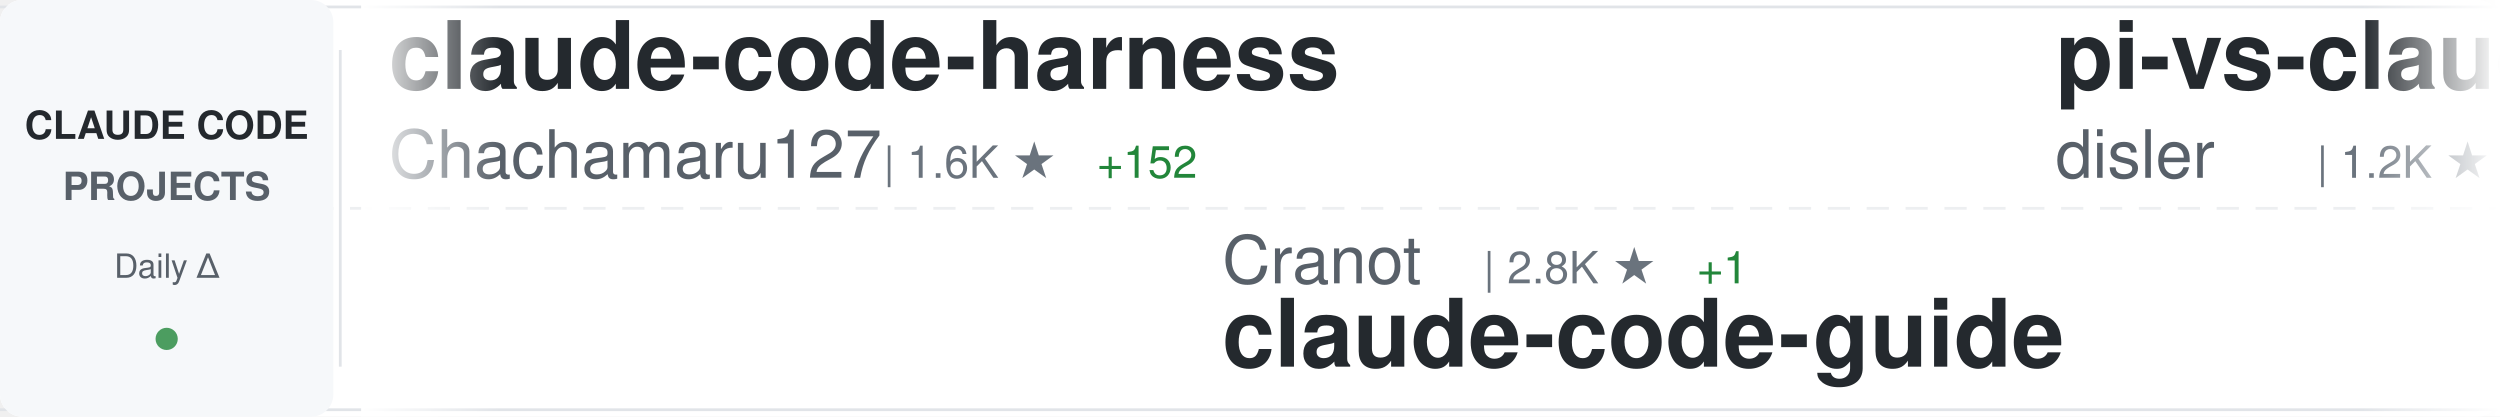
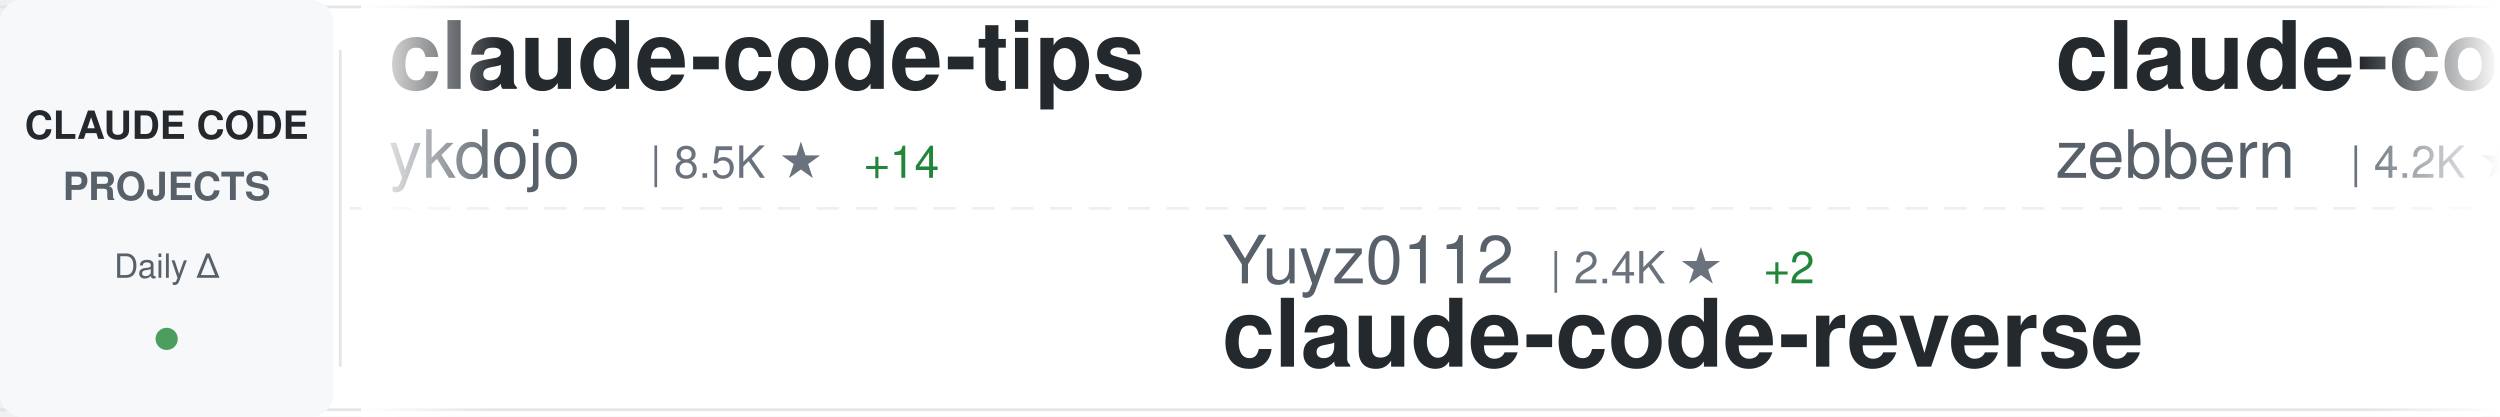
<svg xmlns="http://www.w3.org/2000/svg" width="900" height="150">
  <defs>
    <linearGradient id="awesomeLeftFade" x1="0%" y1="0%" x2="100%" y2="0%">
      <stop offset="0%" style="stop-color:#ffffff;stop-opacity:1" />
      <stop offset="100%" style="stop-color:#ffffff;stop-opacity:0" />
    </linearGradient>
    <linearGradient id="awesomeRightFade" x1="0%" y1="0%" x2="100%" y2="0%">
      <stop offset="0%" style="stop-color:#ffffff;stop-opacity:0" />
      <stop offset="100%" style="stop-color:#ffffff;stop-opacity:1" />
    </linearGradient>
  </defs>
  <rect width="900" height="150" fill="#ffffff" rx="8" />
  <rect x="0" y="2" width="900" height="1" fill="#e1e4e8" />
  <rect x="0" y="147" width="900" height="1" fill="#e1e4e8" />
  <line x1="0" y1="75" x2="900" y2="75" stroke="#e1e4e8" stroke-width="1" stroke-dasharray="8 6" opacity="0.6" />
  <rect x="0" y="0" width="120" height="150" fill="#f6f8fa" rx="8" />
  <text x="60" y="50" font-family="-apple-system, BlinkMacSystemFont, 'Segoe UI', Helvetica, Arial, sans-serif" font-size="14" font-weight="600" fill="#24292e" text-anchor="middle">CLAUDE CODE</text>
  <text x="60" y="72" font-family="-apple-system, BlinkMacSystemFont, 'Segoe UI', Helvetica, Arial, sans-serif" font-size="14" font-weight="600" fill="#586069" text-anchor="middle">PROJECTS</text>
  <text x="60" y="100" font-family="-apple-system, BlinkMacSystemFont, 'Segoe UI', Helvetica, Arial, sans-serif" font-size="12" font-weight="500" fill="#586069" text-anchor="middle">Daily Δ</text>
  <circle cx="60" cy="122" r="4" fill="#22863a" opacity="0.8" />
  <rect x="122" y="18" width="1" height="114" fill="#e1e4e8" />
  <clipPath id="awesomeTickerClip">
    <rect x="130" y="0" width="770" height="150" />
  </clipPath>
  <g clip-path="url(#awesomeTickerClip)">
    <g id="awesomeTickerItems">
      <animateTransform attributeName="transform" attributeType="XML" type="translate" from="0 0" to="-3000 0" dur="54s" repeatCount="indefinite" />
      <g transform="translate(0, 0)">
-         <text x="140" y="32" font-family="-apple-system, BlinkMacSystemFont, 'Segoe UI', Helvetica, Arial, sans-serif" font-size="34" font-weight="600" fill="#24292e">claude-code-harness</text>
-         <text x="140" y="64" font-family="-apple-system, BlinkMacSystemFont, 'Segoe UI', Helvetica, Arial, sans-serif" font-size="24" font-weight="400" fill="#586069">Chachamaru127</text>
-         <text x="318" y="64" font-family="-apple-system, BlinkMacSystemFont, 'Segoe UI', Helvetica, Arial, sans-serif" font-size="16" font-weight="500" fill="#6a737d">| 1.6K ★</text>
-         <text x="395" y="64" font-family="-apple-system, BlinkMacSystemFont, 'Segoe UI', Helvetica, Arial, sans-serif" font-size="16" font-weight="500" fill="#22863a"> +152</text>
+         <text x="140" y="32" font-family="-apple-system, BlinkMacSystemFont, 'Segoe UI', Helvetica, Arial, sans-serif" font-size="34" font-weight="600" fill="#24292e">claude-code-tips</text>
+         <text x="140" y="64" font-family="-apple-system, BlinkMacSystemFont, 'Segoe UI', Helvetica, Arial, sans-serif" font-size="24" font-weight="400" fill="#586069">ykdojo</text>
+         <text x="234" y="64" font-family="-apple-system, BlinkMacSystemFont, 'Segoe UI', Helvetica, Arial, sans-serif" font-size="16" font-weight="500" fill="#6a737d">| 8.5K ★</text>
+         <text x="311" y="64" font-family="-apple-system, BlinkMacSystemFont, 'Segoe UI', Helvetica, Arial, sans-serif" font-size="16" font-weight="500" fill="#22863a"> +14</text>
      </g>
      <g transform="translate(300, 0)">
-         <text x="140" y="102" font-family="-apple-system, BlinkMacSystemFont, 'Segoe UI', Helvetica, Arial, sans-serif" font-size="24" font-weight="400" fill="#586069">Cranot</text>
-         <text x="234" y="102" font-family="-apple-system, BlinkMacSystemFont, 'Segoe UI', Helvetica, Arial, sans-serif" font-size="16" font-weight="500" fill="#6a737d">| 2.8K ★</text>
-         <text x="311" y="102" font-family="-apple-system, BlinkMacSystemFont, 'Segoe UI', Helvetica, Arial, sans-serif" font-size="16" font-weight="500" fill="#22863a"> +1</text>
-         <text x="140" y="132" font-family="-apple-system, BlinkMacSystemFont, 'Segoe UI', Helvetica, Arial, sans-serif" font-size="34" font-weight="600" fill="#24292e">claude-code-guide</text>
+         <text x="140" y="102" font-family="-apple-system, BlinkMacSystemFont, 'Segoe UI', Helvetica, Arial, sans-serif" font-size="24" font-weight="400" fill="#586069">Yuyz0112</text>
+         <text x="258" y="102" font-family="-apple-system, BlinkMacSystemFont, 'Segoe UI', Helvetica, Arial, sans-serif" font-size="16" font-weight="500" fill="#6a737d">| 2.4K ★</text>
+         <text x="335" y="102" font-family="-apple-system, BlinkMacSystemFont, 'Segoe UI', Helvetica, Arial, sans-serif" font-size="16" font-weight="500" fill="#22863a"> +2</text>
+         <text x="140" y="132" font-family="-apple-system, BlinkMacSystemFont, 'Segoe UI', Helvetica, Arial, sans-serif" font-size="34" font-weight="600" fill="#24292e">claude-code-reverse</text>
      </g>
      <g transform="translate(600, 0)">
-         <text x="140" y="32" font-family="-apple-system, BlinkMacSystemFont, 'Segoe UI', Helvetica, Arial, sans-serif" font-size="34" font-weight="600" fill="#24292e">pi-vs-claude-code</text>
-         <text x="140" y="64" font-family="-apple-system, BlinkMacSystemFont, 'Segoe UI', Helvetica, Arial, sans-serif" font-size="24" font-weight="400" fill="#586069">disler</text>
-         <text x="234" y="64" font-family="-apple-system, BlinkMacSystemFont, 'Segoe UI', Helvetica, Arial, sans-serif" font-size="16" font-weight="500" fill="#6a737d">| 1.2K ★</text>
-         <text x="311" y="64" font-family="-apple-system, BlinkMacSystemFont, 'Segoe UI', Helvetica, Arial, sans-serif" font-size="16" font-weight="500" fill="#22863a"> +18</text>
+         <text x="140" y="32" font-family="-apple-system, BlinkMacSystemFont, 'Segoe UI', Helvetica, Arial, sans-serif" font-size="34" font-weight="600" fill="#24292e">claude-code-guide</text>
+         <text x="140" y="64" font-family="-apple-system, BlinkMacSystemFont, 'Segoe UI', Helvetica, Arial, sans-serif" font-size="24" font-weight="400" fill="#586069">zebbern</text>
+         <text x="246" y="64" font-family="-apple-system, BlinkMacSystemFont, 'Segoe UI', Helvetica, Arial, sans-serif" font-size="16" font-weight="500" fill="#6a737d">| 4.2K ★</text>
+         <text x="323" y="64" font-family="-apple-system, BlinkMacSystemFont, 'Segoe UI', Helvetica, Arial, sans-serif" font-size="16" font-weight="500" fill="#22863a"> +3</text>
      </g>
      <g transform="translate(900, 0)">
-         <text x="140" y="102" font-family="-apple-system, BlinkMacSystemFont, 'Segoe UI', Helvetica, Arial, sans-serif" font-size="24" font-weight="400" fill="#586069">AICoderTudou</text>
-         <text x="306" y="102" font-family="-apple-system, BlinkMacSystemFont, 'Segoe UI', Helvetica, Arial, sans-serif" font-size="16" font-weight="500" fill="#6a737d">| 501 ★</text>
-         <text x="140" y="132" font-family="-apple-system, BlinkMacSystemFont, 'Segoe UI', Helvetica, Arial, sans-serif" font-size="34" font-weight="600" fill="#24292e">claude-code-tudou</text>
+         <text x="140" y="102" font-family="-apple-system, BlinkMacSystemFont, 'Segoe UI', Helvetica, Arial, sans-serif" font-size="24" font-weight="400" fill="#586069">edmund-io</text>
+         <text x="270" y="102" font-family="-apple-system, BlinkMacSystemFont, 'Segoe UI', Helvetica, Arial, sans-serif" font-size="16" font-weight="500" fill="#6a737d">| 1.4K ★</text>
+         <text x="140" y="132" font-family="-apple-system, BlinkMacSystemFont, 'Segoe UI', Helvetica, Arial, sans-serif" font-size="34" font-weight="600" fill="#24292e">edmunds-claude-code</text>
      </g>
      <g transform="translate(1200, 0)">
-         <text x="140" y="32" font-family="-apple-system, BlinkMacSystemFont, 'Segoe UI', Helvetica, Arial, sans-serif" font-size="34" font-weight="600" fill="#24292e">learn-claude-code</text>
-         <text x="140" y="64" font-family="-apple-system, BlinkMacSystemFont, 'Segoe UI', Helvetica, Arial, sans-serif" font-size="24" font-weight="400" fill="#586069">shareAI-lab</text>
-         <text x="294" y="64" font-family="-apple-system, BlinkMacSystemFont, 'Segoe UI', Helvetica, Arial, sans-serif" font-size="16" font-weight="500" fill="#6a737d">| 62.7K ★</text>
-         <text x="380" y="64" font-family="-apple-system, BlinkMacSystemFont, 'Segoe UI', Helvetica, Arial, sans-serif" font-size="16" font-weight="500" fill="#22863a"> +250</text>
+         <text x="140" y="32" font-family="-apple-system, BlinkMacSystemFont, 'Segoe UI', Helvetica, Arial, sans-serif" font-size="34" font-weight="600" fill="#24292e">claude-coder</text>
+         <text x="140" y="64" font-family="-apple-system, BlinkMacSystemFont, 'Segoe UI', Helvetica, Arial, sans-serif" font-size="24" font-weight="400" fill="#586069">kodu-ai</text>
+         <text x="246" y="64" font-family="-apple-system, BlinkMacSystemFont, 'Segoe UI', Helvetica, Arial, sans-serif" font-size="16" font-weight="500" fill="#6a737d">| 5.3K ★</text>
      </g>
      <g transform="translate(1500, 0)">
-         <text x="140" y="102" font-family="-apple-system, BlinkMacSystemFont, 'Segoe UI', Helvetica, Arial, sans-serif" font-size="24" font-weight="400" fill="#586069">lintsinghua</text>
-         <text x="294" y="102" font-family="-apple-system, BlinkMacSystemFont, 'Segoe UI', Helvetica, Arial, sans-serif" font-size="16" font-weight="500" fill="#6a737d">| 3.4K ★</text>
-         <text x="371" y="102" font-family="-apple-system, BlinkMacSystemFont, 'Segoe UI', Helvetica, Arial, sans-serif" font-size="16" font-weight="500" fill="#22863a"> +15</text>
-         <text x="140" y="132" font-family="-apple-system, BlinkMacSystemFont, 'Segoe UI', Helvetica, Arial, sans-serif" font-size="34" font-weight="600" fill="#24292e">claude-code-book</text>
+         <text x="140" y="102" font-family="-apple-system, BlinkMacSystemFont, 'Segoe UI', Helvetica, Arial, sans-serif" font-size="24" font-weight="400" fill="#586069">alejandrobalderas</text>
+         <text x="366" y="102" font-family="-apple-system, BlinkMacSystemFont, 'Segoe UI', Helvetica, Arial, sans-serif" font-size="16" font-weight="500" fill="#6a737d">| 2.1K ★</text>
+         <text x="443" y="102" font-family="-apple-system, BlinkMacSystemFont, 'Segoe UI', Helvetica, Arial, sans-serif" font-size="16" font-weight="500" fill="#22863a"> +16</text>
+         <text x="140" y="132" font-family="-apple-system, BlinkMacSystemFont, 'Segoe UI', Helvetica, Arial, sans-serif" font-size="34" font-weight="600" fill="#24292e">claude-code-from-source</text>
      </g>
      <g transform="translate(1800, 0)">
-         <text x="140" y="32" font-family="-apple-system, BlinkMacSystemFont, 'Segoe UI', Helvetica, Arial, sans-serif" font-size="34" font-weight="600" fill="#24292e">awesome-claude-code-tool...</text>
-         <text x="140" y="64" font-family="-apple-system, BlinkMacSystemFont, 'Segoe UI', Helvetica, Arial, sans-serif" font-size="24" font-weight="400" fill="#586069">rohitg00</text>
-         <text x="258" y="64" font-family="-apple-system, BlinkMacSystemFont, 'Segoe UI', Helvetica, Arial, sans-serif" font-size="16" font-weight="500" fill="#6a737d">| 1.8K ★</text>
-         <text x="335" y="64" font-family="-apple-system, BlinkMacSystemFont, 'Segoe UI', Helvetica, Arial, sans-serif" font-size="16" font-weight="500" fill="#22863a"> +13</text>
+         <text x="140" y="32" font-family="-apple-system, BlinkMacSystemFont, 'Segoe UI', Helvetica, Arial, sans-serif" font-size="34" font-weight="600" fill="#24292e">claude-howto</text>
+         <text x="140" y="64" font-family="-apple-system, BlinkMacSystemFont, 'Segoe UI', Helvetica, Arial, sans-serif" font-size="24" font-weight="400" fill="#586069">luongnv89</text>
+         <text x="270" y="64" font-family="-apple-system, BlinkMacSystemFont, 'Segoe UI', Helvetica, Arial, sans-serif" font-size="16" font-weight="500" fill="#6a737d">| 34.3K ★</text>
+         <text x="356" y="64" font-family="-apple-system, BlinkMacSystemFont, 'Segoe UI', Helvetica, Arial, sans-serif" font-size="16" font-weight="500" fill="#22863a"> +104</text>
      </g>
      <g transform="translate(2100, 0)">
-         <text x="140" y="102" font-family="-apple-system, BlinkMacSystemFont, 'Segoe UI', Helvetica, Arial, sans-serif" font-size="24" font-weight="400" fill="#586069">ponponon</text>
-         <text x="258" y="102" font-family="-apple-system, BlinkMacSystemFont, 'Segoe UI', Helvetica, Arial, sans-serif" font-size="16" font-weight="500" fill="#6a737d">| 2.2K ★</text>
-         <text x="335" y="102" font-family="-apple-system, BlinkMacSystemFont, 'Segoe UI', Helvetica, Arial, sans-serif" font-size="16" font-weight="500" fill="#22863a"> +4</text>
-         <text x="140" y="132" font-family="-apple-system, BlinkMacSystemFont, 'Segoe UI', Helvetica, Arial, sans-serif" font-size="34" font-weight="600" fill="#24292e">claude_code_src</text>
+         <text x="140" y="102" font-family="-apple-system, BlinkMacSystemFont, 'Segoe UI', Helvetica, Arial, sans-serif" font-size="24" font-weight="400" fill="#586069">guanshan</text>
+         <text x="258" y="102" font-family="-apple-system, BlinkMacSystemFont, 'Segoe UI', Helvetica, Arial, sans-serif" font-size="16" font-weight="500" fill="#6a737d">| 59 ★</text>
+         <text x="140" y="132" font-family="-apple-system, BlinkMacSystemFont, 'Segoe UI', Helvetica, Arial, sans-serif" font-size="34" font-weight="600" fill="#24292e">ClaudeCode</text>
      </g>
      <g transform="translate(2400, 0)">
-         <text x="140" y="32" font-family="-apple-system, BlinkMacSystemFont, 'Segoe UI', Helvetica, Arial, sans-serif" font-size="34" font-weight="600" fill="#24292e">my-claude-code-setup</text>
-         <text x="140" y="64" font-family="-apple-system, BlinkMacSystemFont, 'Segoe UI', Helvetica, Arial, sans-serif" font-size="24" font-weight="400" fill="#586069">centminmod</text>
-         <text x="282" y="64" font-family="-apple-system, BlinkMacSystemFont, 'Segoe UI', Helvetica, Arial, sans-serif" font-size="16" font-weight="500" fill="#6a737d">| 2.4K ★</text>
-         <text x="359" y="64" font-family="-apple-system, BlinkMacSystemFont, 'Segoe UI', Helvetica, Arial, sans-serif" font-size="16" font-weight="500" fill="#22863a"> +5</text>
+         <text x="140" y="32" font-family="-apple-system, BlinkMacSystemFont, 'Segoe UI', Helvetica, Arial, sans-serif" font-size="34" font-weight="600" fill="#24292e">nanoclaw</text>
+         <text x="140" y="64" font-family="-apple-system, BlinkMacSystemFont, 'Segoe UI', Helvetica, Arial, sans-serif" font-size="24" font-weight="400" fill="#586069">nanocoai</text>
+         <text x="258" y="64" font-family="-apple-system, BlinkMacSystemFont, 'Segoe UI', Helvetica, Arial, sans-serif" font-size="16" font-weight="500" fill="#6a737d">| 29.4K ★</text>
+         <text x="344" y="64" font-family="-apple-system, BlinkMacSystemFont, 'Segoe UI', Helvetica, Arial, sans-serif" font-size="16" font-weight="500" fill="#22863a"> +46</text>
      </g>
      <g transform="translate(2700, 0)">
-         <text x="140" y="102" font-family="-apple-system, BlinkMacSystemFont, 'Segoe UI', Helvetica, Arial, sans-serif" font-size="24" font-weight="400" fill="#586069">snarktank</text>
-         <text x="270" y="102" font-family="-apple-system, BlinkMacSystemFont, 'Segoe UI', Helvetica, Arial, sans-serif" font-size="16" font-weight="500" fill="#6a737d">| 19.6K ★</text>
-         <text x="356" y="102" font-family="-apple-system, BlinkMacSystemFont, 'Segoe UI', Helvetica, Arial, sans-serif" font-size="16" font-weight="500" fill="#22863a"> +72</text>
-         <text x="140" y="132" font-family="-apple-system, BlinkMacSystemFont, 'Segoe UI', Helvetica, Arial, sans-serif" font-size="34" font-weight="600" fill="#24292e">ralph</text>
+         <text x="140" y="102" font-family="-apple-system, BlinkMacSystemFont, 'Segoe UI', Helvetica, Arial, sans-serif" font-size="24" font-weight="400" fill="#586069">nicedreamzapp</text>
+         <text x="318" y="102" font-family="-apple-system, BlinkMacSystemFont, 'Segoe UI', Helvetica, Arial, sans-serif" font-size="16" font-weight="500" fill="#6a737d">| 2.7K ★</text>
+         <text x="395" y="102" font-family="-apple-system, BlinkMacSystemFont, 'Segoe UI', Helvetica, Arial, sans-serif" font-size="16" font-weight="500" fill="#22863a"> +2</text>
+         <text x="140" y="132" font-family="-apple-system, BlinkMacSystemFont, 'Segoe UI', Helvetica, Arial, sans-serif" font-size="34" font-weight="600" fill="#24292e">claude-code-local</text>
      </g>
      <g transform="translate(3000, 0)">
-         <text x="140" y="32" font-family="-apple-system, BlinkMacSystemFont, 'Segoe UI', Helvetica, Arial, sans-serif" font-size="34" font-weight="600" fill="#24292e">claude-code-harness</text>
-         <text x="140" y="64" font-family="-apple-system, BlinkMacSystemFont, 'Segoe UI', Helvetica, Arial, sans-serif" font-size="24" font-weight="400" fill="#586069">Chachamaru127</text>
-         <text x="318" y="64" font-family="-apple-system, BlinkMacSystemFont, 'Segoe UI', Helvetica, Arial, sans-serif" font-size="16" font-weight="500" fill="#6a737d">| 1.6K ★</text>
-         <text x="395" y="64" font-family="-apple-system, BlinkMacSystemFont, 'Segoe UI', Helvetica, Arial, sans-serif" font-size="16" font-weight="500" fill="#22863a"> +152</text>
+         <text x="140" y="32" font-family="-apple-system, BlinkMacSystemFont, 'Segoe UI', Helvetica, Arial, sans-serif" font-size="34" font-weight="600" fill="#24292e">claude-code-tips</text>
+         <text x="140" y="64" font-family="-apple-system, BlinkMacSystemFont, 'Segoe UI', Helvetica, Arial, sans-serif" font-size="24" font-weight="400" fill="#586069">ykdojo</text>
+         <text x="234" y="64" font-family="-apple-system, BlinkMacSystemFont, 'Segoe UI', Helvetica, Arial, sans-serif" font-size="16" font-weight="500" fill="#6a737d">| 8.5K ★</text>
+         <text x="311" y="64" font-family="-apple-system, BlinkMacSystemFont, 'Segoe UI', Helvetica, Arial, sans-serif" font-size="16" font-weight="500" fill="#22863a"> +14</text>
      </g>
      <g transform="translate(3300, 0)">
-         <text x="140" y="102" font-family="-apple-system, BlinkMacSystemFont, 'Segoe UI', Helvetica, Arial, sans-serif" font-size="24" font-weight="400" fill="#586069">Cranot</text>
-         <text x="234" y="102" font-family="-apple-system, BlinkMacSystemFont, 'Segoe UI', Helvetica, Arial, sans-serif" font-size="16" font-weight="500" fill="#6a737d">| 2.8K ★</text>
-         <text x="311" y="102" font-family="-apple-system, BlinkMacSystemFont, 'Segoe UI', Helvetica, Arial, sans-serif" font-size="16" font-weight="500" fill="#22863a"> +1</text>
-         <text x="140" y="132" font-family="-apple-system, BlinkMacSystemFont, 'Segoe UI', Helvetica, Arial, sans-serif" font-size="34" font-weight="600" fill="#24292e">claude-code-guide</text>
+         <text x="140" y="102" font-family="-apple-system, BlinkMacSystemFont, 'Segoe UI', Helvetica, Arial, sans-serif" font-size="24" font-weight="400" fill="#586069">Yuyz0112</text>
+         <text x="258" y="102" font-family="-apple-system, BlinkMacSystemFont, 'Segoe UI', Helvetica, Arial, sans-serif" font-size="16" font-weight="500" fill="#6a737d">| 2.4K ★</text>
+         <text x="335" y="102" font-family="-apple-system, BlinkMacSystemFont, 'Segoe UI', Helvetica, Arial, sans-serif" font-size="16" font-weight="500" fill="#22863a"> +2</text>
+         <text x="140" y="132" font-family="-apple-system, BlinkMacSystemFont, 'Segoe UI', Helvetica, Arial, sans-serif" font-size="34" font-weight="600" fill="#24292e">claude-code-reverse</text>
      </g>
      <g transform="translate(3600, 0)">
-         <text x="140" y="32" font-family="-apple-system, BlinkMacSystemFont, 'Segoe UI', Helvetica, Arial, sans-serif" font-size="34" font-weight="600" fill="#24292e">pi-vs-claude-code</text>
-         <text x="140" y="64" font-family="-apple-system, BlinkMacSystemFont, 'Segoe UI', Helvetica, Arial, sans-serif" font-size="24" font-weight="400" fill="#586069">disler</text>
-         <text x="234" y="64" font-family="-apple-system, BlinkMacSystemFont, 'Segoe UI', Helvetica, Arial, sans-serif" font-size="16" font-weight="500" fill="#6a737d">| 1.2K ★</text>
-         <text x="311" y="64" font-family="-apple-system, BlinkMacSystemFont, 'Segoe UI', Helvetica, Arial, sans-serif" font-size="16" font-weight="500" fill="#22863a"> +18</text>
+         <text x="140" y="32" font-family="-apple-system, BlinkMacSystemFont, 'Segoe UI', Helvetica, Arial, sans-serif" font-size="34" font-weight="600" fill="#24292e">claude-code-guide</text>
+         <text x="140" y="64" font-family="-apple-system, BlinkMacSystemFont, 'Segoe UI', Helvetica, Arial, sans-serif" font-size="24" font-weight="400" fill="#586069">zebbern</text>
+         <text x="246" y="64" font-family="-apple-system, BlinkMacSystemFont, 'Segoe UI', Helvetica, Arial, sans-serif" font-size="16" font-weight="500" fill="#6a737d">| 4.2K ★</text>
+         <text x="323" y="64" font-family="-apple-system, BlinkMacSystemFont, 'Segoe UI', Helvetica, Arial, sans-serif" font-size="16" font-weight="500" fill="#22863a"> +3</text>
      </g>
      <g transform="translate(3900, 0)">
-         <text x="140" y="102" font-family="-apple-system, BlinkMacSystemFont, 'Segoe UI', Helvetica, Arial, sans-serif" font-size="24" font-weight="400" fill="#586069">AICoderTudou</text>
-         <text x="306" y="102" font-family="-apple-system, BlinkMacSystemFont, 'Segoe UI', Helvetica, Arial, sans-serif" font-size="16" font-weight="500" fill="#6a737d">| 501 ★</text>
-         <text x="140" y="132" font-family="-apple-system, BlinkMacSystemFont, 'Segoe UI', Helvetica, Arial, sans-serif" font-size="34" font-weight="600" fill="#24292e">claude-code-tudou</text>
+         <text x="140" y="102" font-family="-apple-system, BlinkMacSystemFont, 'Segoe UI', Helvetica, Arial, sans-serif" font-size="24" font-weight="400" fill="#586069">edmund-io</text>
+         <text x="270" y="102" font-family="-apple-system, BlinkMacSystemFont, 'Segoe UI', Helvetica, Arial, sans-serif" font-size="16" font-weight="500" fill="#6a737d">| 1.4K ★</text>
+         <text x="140" y="132" font-family="-apple-system, BlinkMacSystemFont, 'Segoe UI', Helvetica, Arial, sans-serif" font-size="34" font-weight="600" fill="#24292e">edmunds-claude-code</text>
      </g>
    </g>
  </g>
  <rect x="130" y="0" width="50" height="150" fill="url(#awesomeLeftFade)" />
  <rect x="850" y="0" width="50" height="150" fill="url(#awesomeRightFade)" />
</svg>
